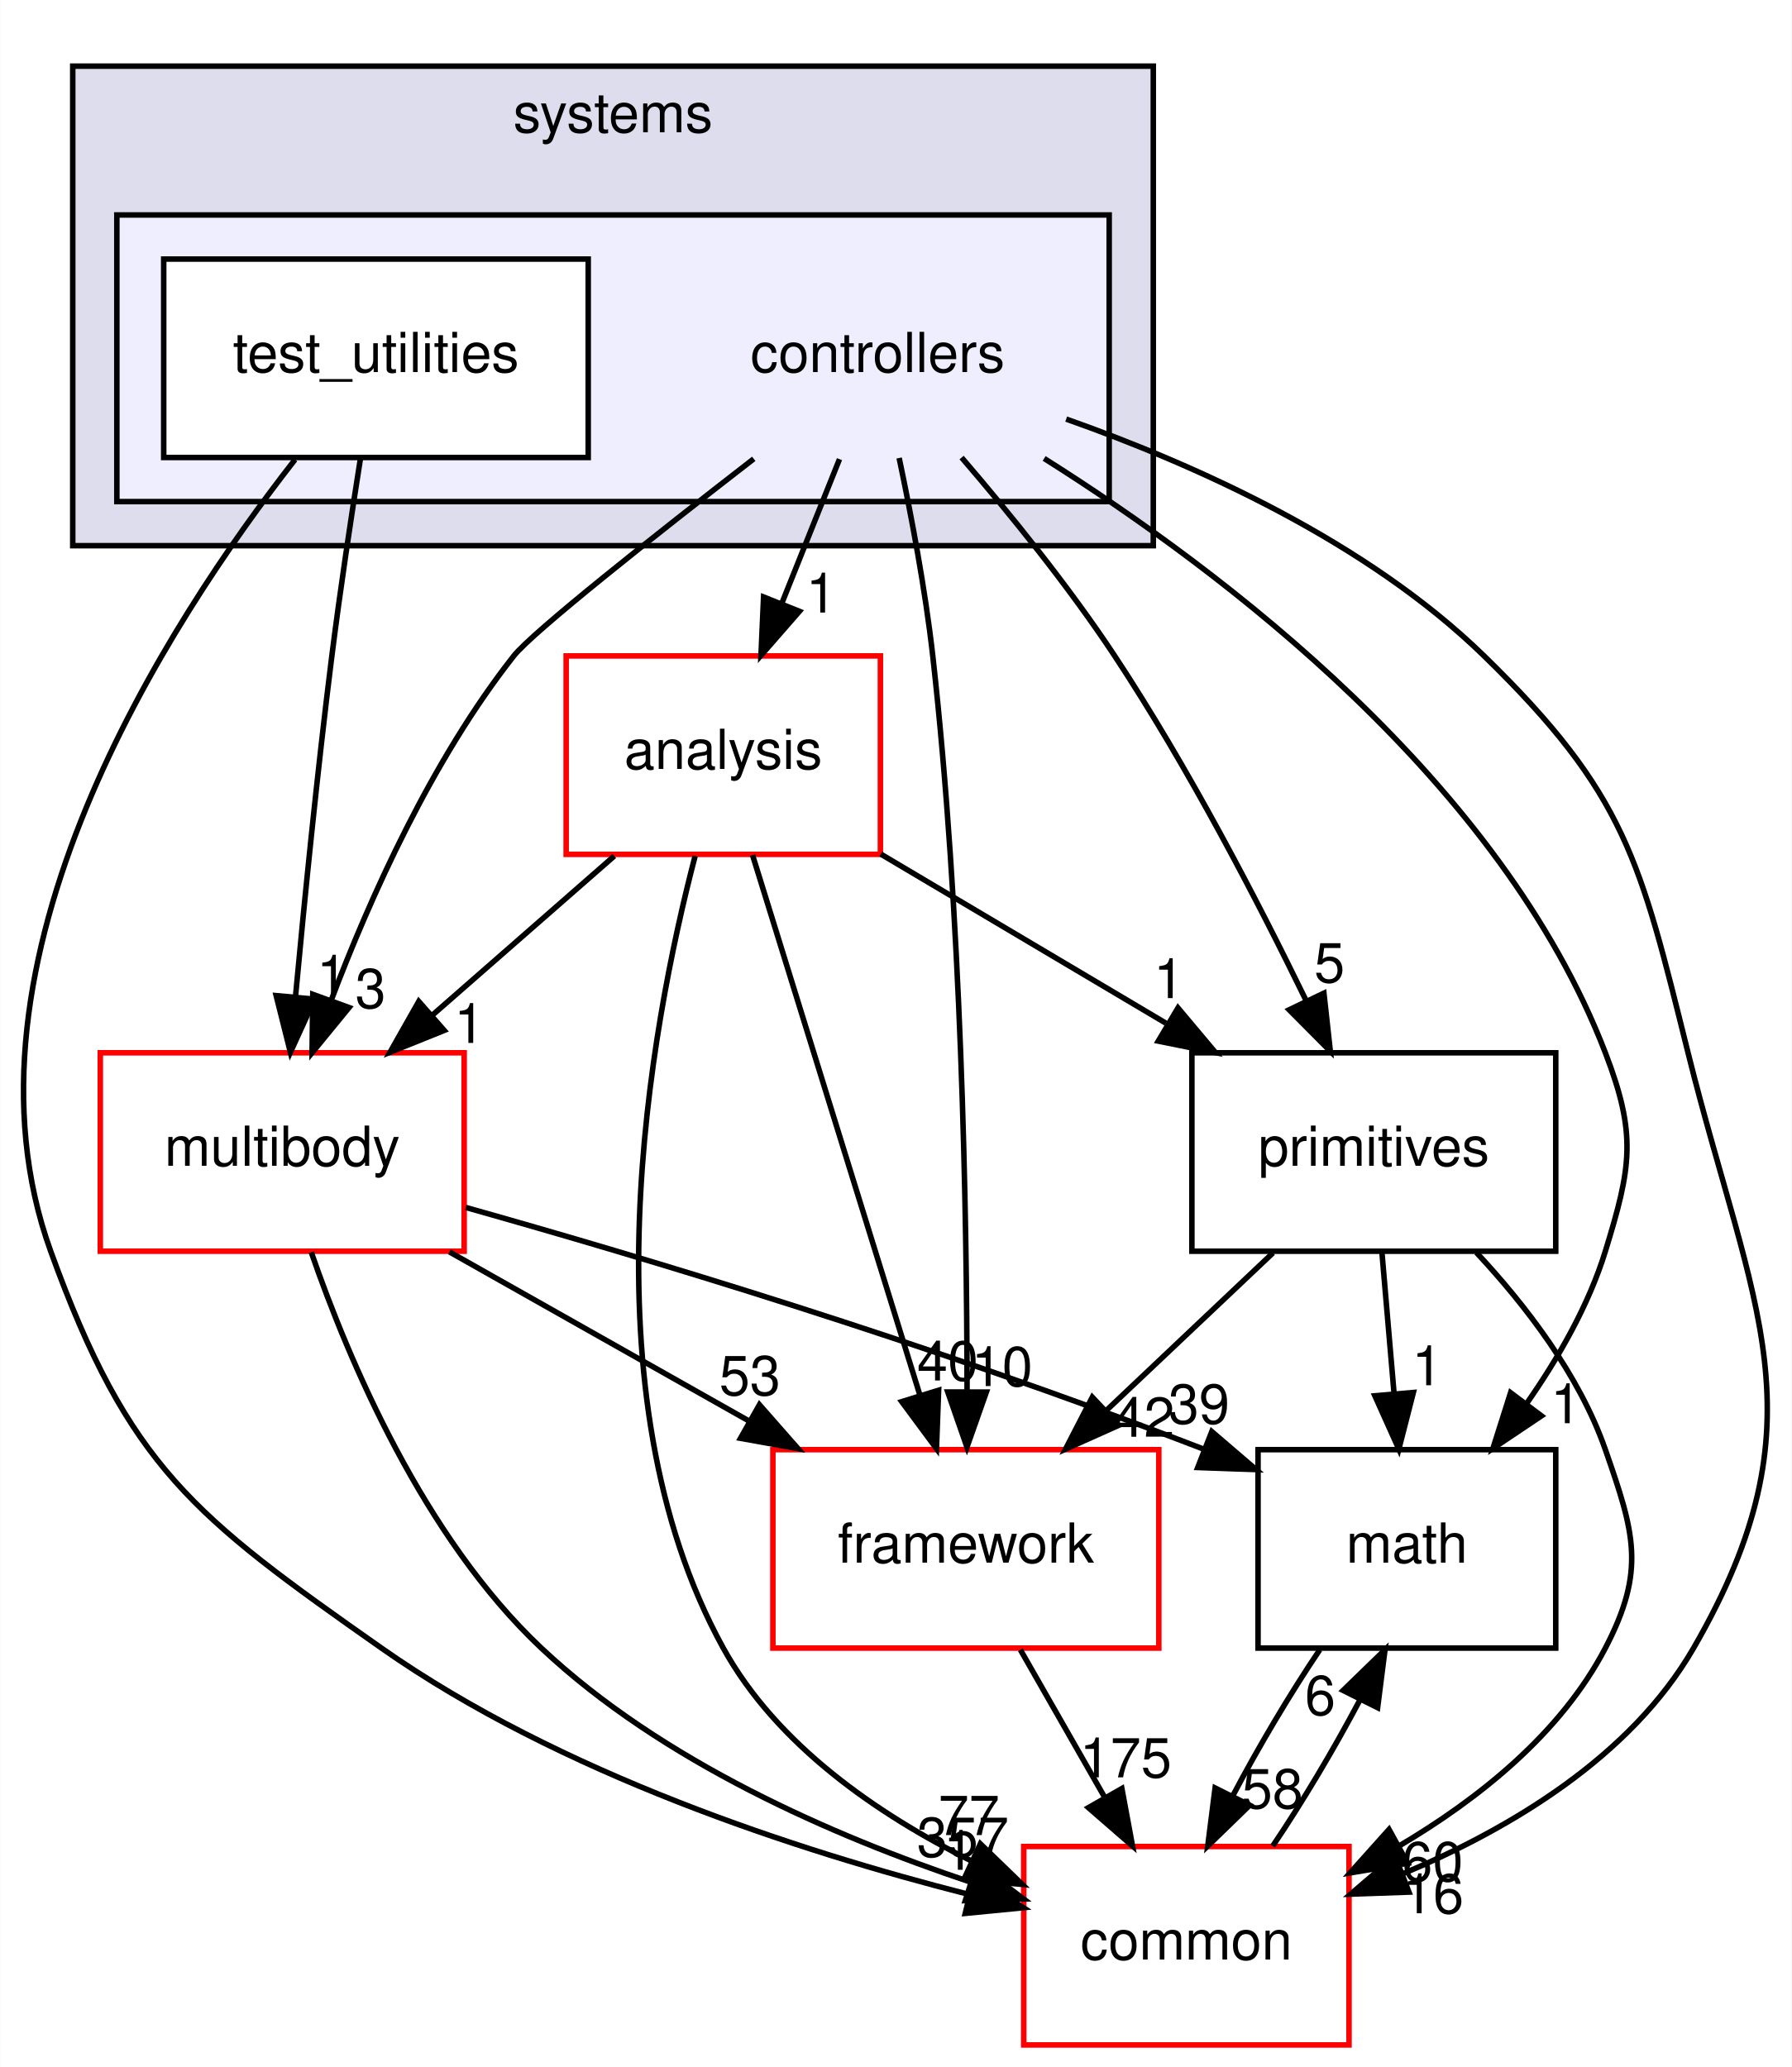
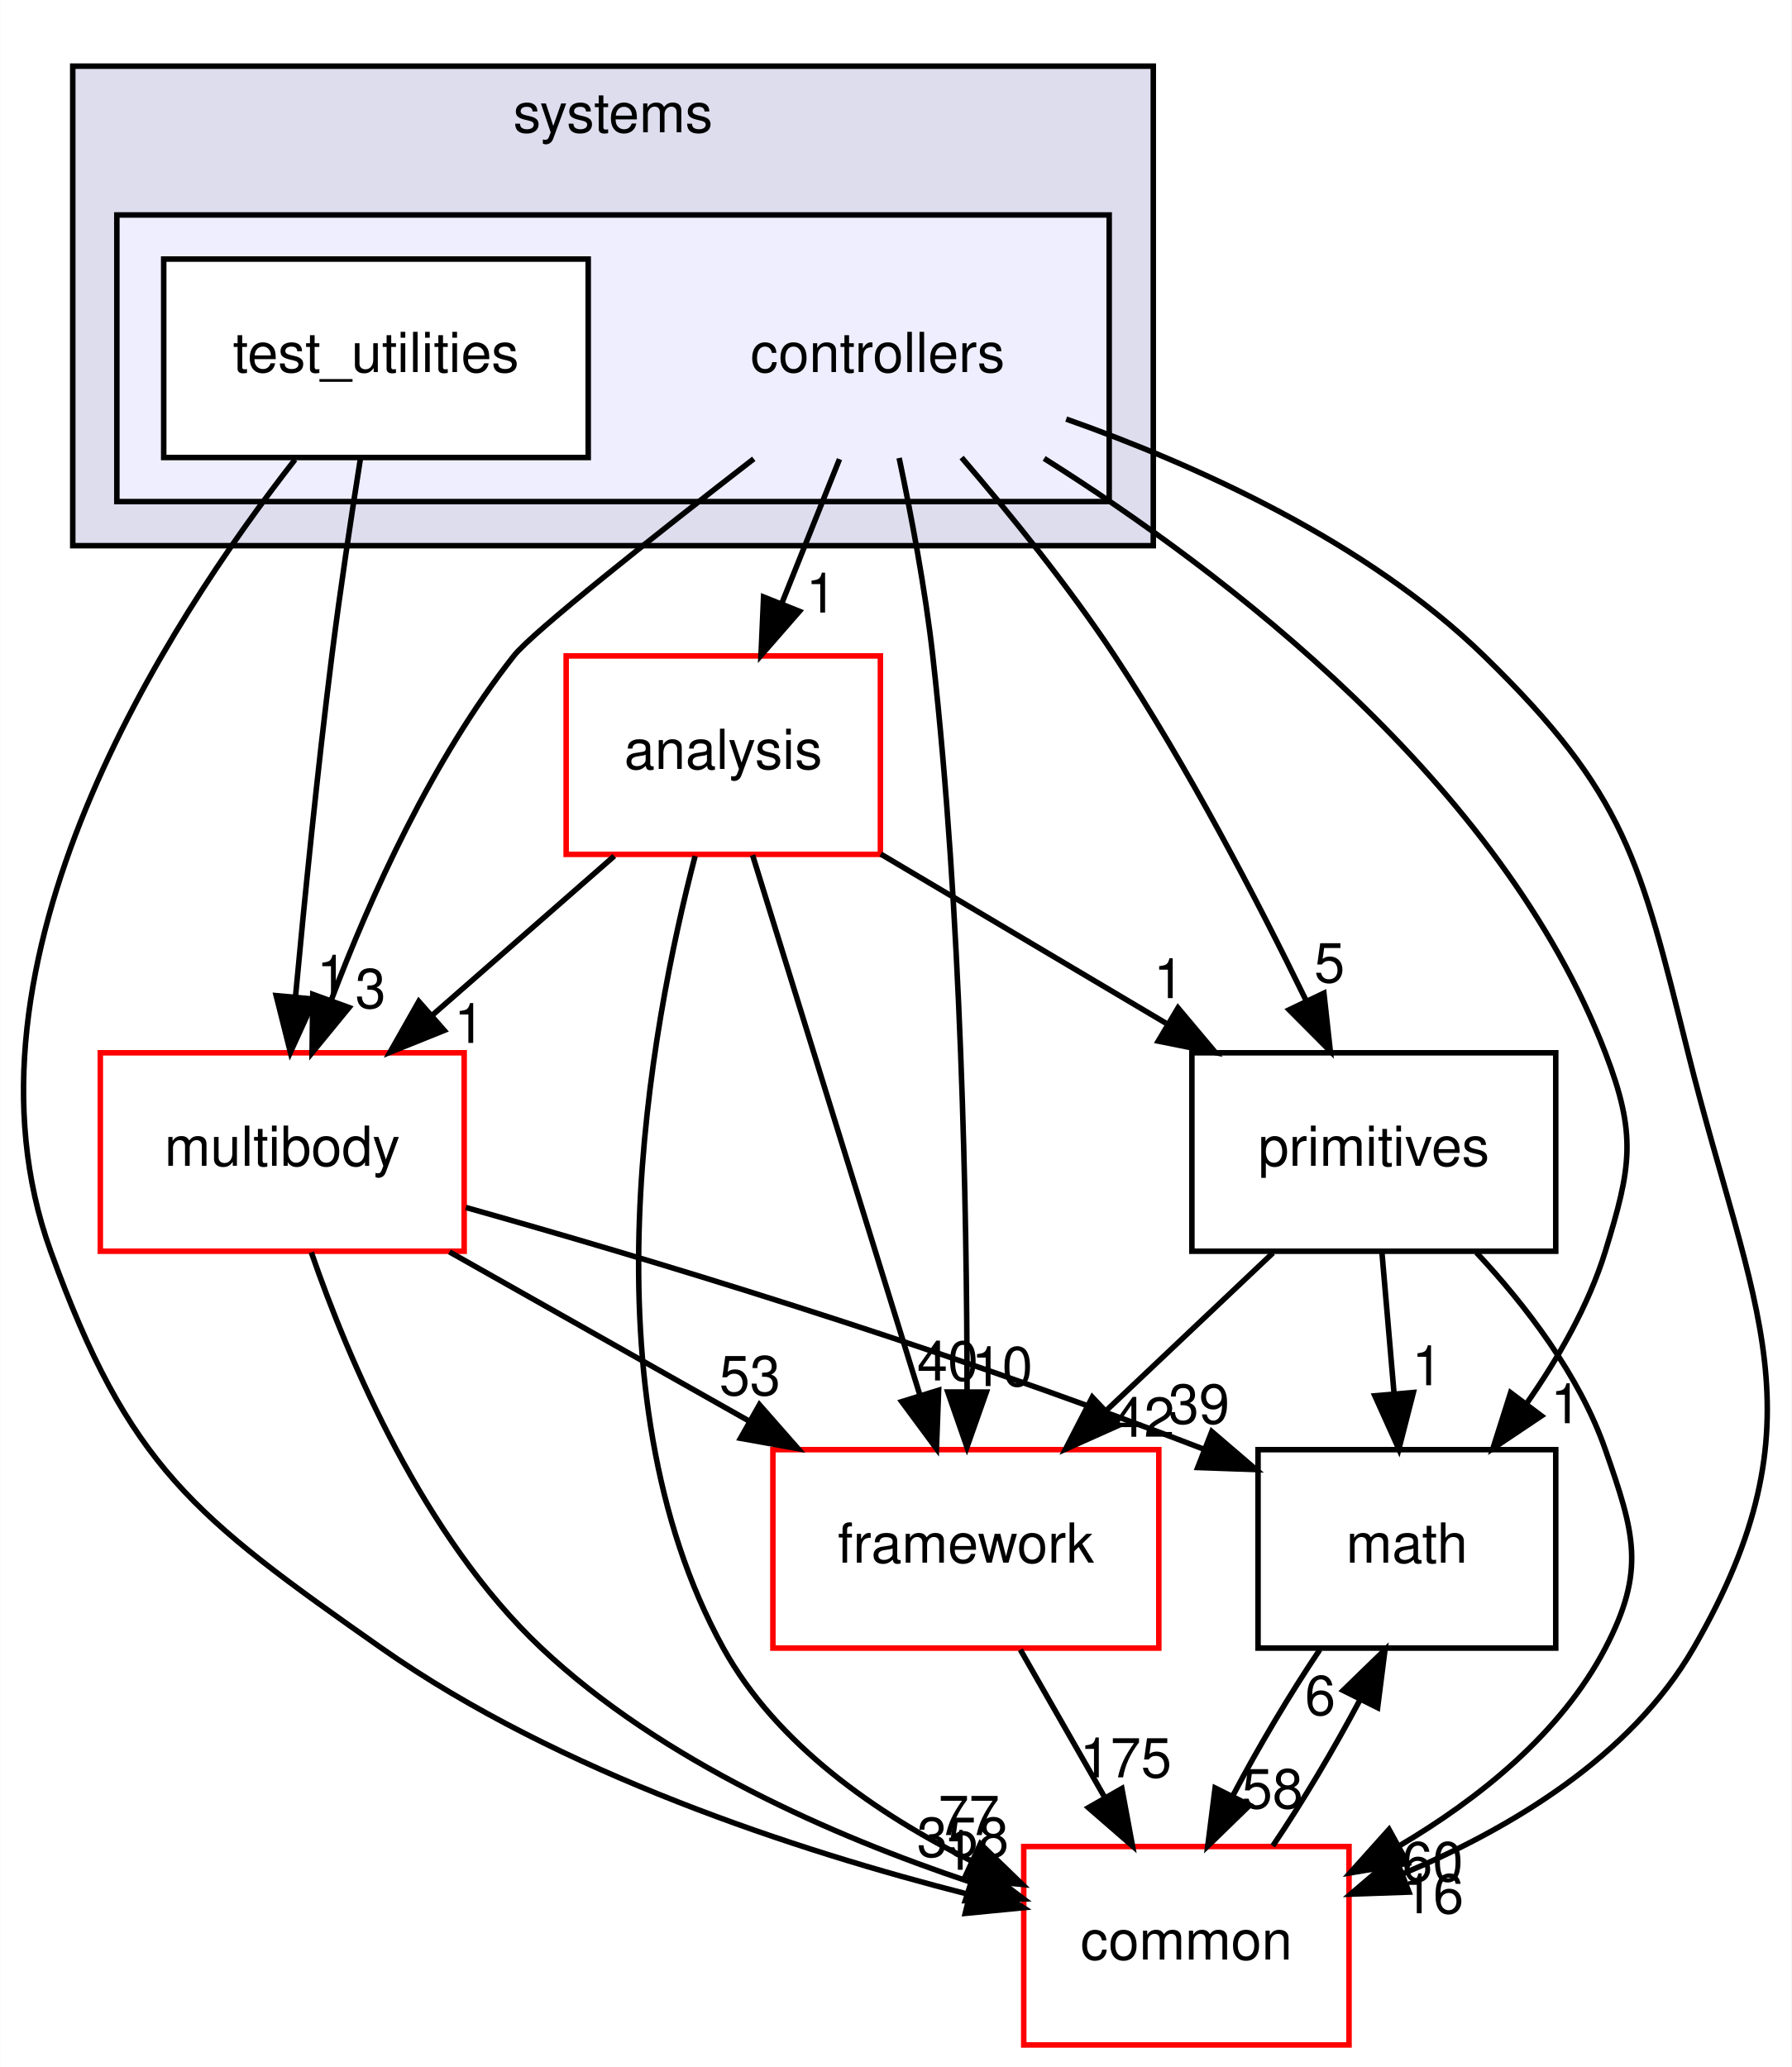
<svg xmlns="http://www.w3.org/2000/svg" xmlns:xlink="http://www.w3.org/1999/xlink" width="325pt" height="375pt" viewBox="0.00 0.00 324.91 375.00">
  <g id="graph0" class="graph" transform="scale(1 1) rotate(0) translate(4 371)">
    <polygon fill="white" stroke="transparent" points="-4,4 -4,-371 320.91,-371 320.91,4 -4,4" />
    <g id="clust1" class="cluster">
      <g id="a_clust1">
        <a xlink:href="dir_b7a0e33b407baa23d8a077e33033c988.html" target="_top" xlink:title="systems">
          <polygon fill="#ddddee" stroke="black" points="9.15,-272 9.15,-359 205.15,-359 205.15,-272 9.15,-272" />
          <text text-anchor="middle" x="107.15" y="-347" font-family="Helvetica,sans-Serif" font-size="10.00">systems</text>
        </a>
      </g>
    </g>
    <g id="clust2" class="cluster">
      <g id="a_clust2">
        <a xlink:href="dir_2f3b38a11a8c8b47ab034de75b118c79.html" target="_top">
          <polygon fill="#eeeeff" stroke="black" points="17.15,-280 17.15,-332 197.15,-332 197.15,-280 17.15,-280" />
        </a>
      </g>
    </g>
    <g id="node1" class="node">
      <text text-anchor="middle" x="155.15" y="-303.5" font-family="Helvetica,sans-Serif" font-size="10.00">controllers</text>
    </g>
    <g id="node3" class="node">
      <g id="a_node3">
        <a xlink:href="dir_9f920ef99dcb5f2ba14ba6c3f54b363c.html" target="_top" xlink:title="analysis">
          <polygon fill="white" stroke="red" points="155.65,-252 98.65,-252 98.65,-216 155.65,-216 155.65,-252" />
          <text text-anchor="middle" x="127.15" y="-231.5" font-family="Helvetica,sans-Serif" font-size="10.00">analysis</text>
        </a>
      </g>
    </g>
    <g id="edge14" class="edge">
      <path fill="none" stroke="black" d="M148.23,-287.7C145.08,-279.81 141.27,-270.3 137.77,-261.55" />
      <polygon fill="black" stroke="black" points="140.96,-260.09 133.99,-252.1 134.46,-262.69 140.96,-260.09" />
      <g id="a_edge14-headlabel">
        <a xlink:href="dir_000096_000094.html" target="_top" xlink:title="1">
          <text text-anchor="middle" x="144.93" y="-259.87" font-family="Helvetica,sans-Serif" font-size="10.00">1</text>
        </a>
      </g>
    </g>
    <g id="node4" class="node">
      <g id="a_node4">
        <a xlink:href="dir_39b8b3c6654246a9c12332c930bc7d3f.html" target="_top" xlink:title="multibody">
          <polygon fill="white" stroke="red" points="80.15,-180 14.15,-180 14.15,-144 80.15,-144 80.15,-180" />
          <text text-anchor="middle" x="47.15" y="-159.5" font-family="Helvetica,sans-Serif" font-size="10.00">multibody</text>
        </a>
      </g>
    </g>
    <g id="edge15" class="edge">
      <path fill="none" stroke="black" d="M132.68,-287.76C114.93,-274.01 92.59,-256.36 89.15,-252 74.34,-233.21 63.16,-208.34 56.08,-189.66" />
      <polygon fill="black" stroke="black" points="59.27,-188.21 52.56,-180.01 52.69,-190.6 59.27,-188.21" />
      <g id="a_edge15-headlabel">
        <a xlink:href="dir_000096_000064.html" target="_top" xlink:title="3">
          <text text-anchor="middle" x="63.17" y="-188.12" font-family="Helvetica,sans-Serif" font-size="10.00">3</text>
        </a>
      </g>
    </g>
    <g id="node5" class="node">
      <g id="a_node5">
        <a xlink:href="dir_fc0178d6978c9fa2cad6ef3e048a60a7.html" target="_top" xlink:title="math">
          <polygon fill="none" stroke="black" points="278.15,-108 224.15,-108 224.15,-72 278.15,-72 278.15,-108" />
          <text text-anchor="middle" x="251.15" y="-87.5" font-family="Helvetica,sans-Serif" font-size="10.00">math</text>
        </a>
      </g>
    </g>
    <g id="edge16" class="edge">
      <path fill="none" stroke="black" d="M185.35,-287.83C218.12,-267.17 268.29,-229.05 287.15,-180 292.89,-165.07 291.85,-159.29 287.15,-144 284.14,-134.22 278.64,-124.62 272.84,-116.33" />
      <polygon fill="black" stroke="black" points="275.56,-114.13 266.76,-108.23 269.96,-118.33 275.56,-114.13" />
      <g id="a_edge16-headlabel">
        <a xlink:href="dir_000096_000011.html" target="_top" xlink:title="1">
          <text text-anchor="middle" x="279.99" y="-112.8" font-family="Helvetica,sans-Serif" font-size="10.00">1</text>
        </a>
      </g>
    </g>
    <g id="node6" class="node">
      <g id="a_node6">
        <a xlink:href="dir_2186f45272e5c29e3ac18ec762ab7501.html" target="_top" xlink:title="framework">
          <polygon fill="white" stroke="red" points="206.15,-108 136.15,-108 136.15,-72 206.15,-72 206.15,-108" />
          <text text-anchor="middle" x="171.15" y="-87.5" font-family="Helvetica,sans-Serif" font-size="10.00">framework</text>
        </a>
      </g>
    </g>
    <g id="edge17" class="edge">
      <path fill="none" stroke="black" d="M159.05,-287.91C161.23,-277.58 163.79,-264.1 165.15,-252 170.37,-205.5 171.33,-151.03 171.37,-118.86" />
      <polygon fill="black" stroke="black" points="174.87,-118.45 171.35,-108.46 167.87,-118.46 174.87,-118.45" />
      <g id="a_edge17-headlabel">
        <a xlink:href="dir_000096_000099.html" target="_top" xlink:title="10">
          <text text-anchor="middle" x="177.72" y="-119.54" font-family="Helvetica,sans-Serif" font-size="10.00">10</text>
        </a>
      </g>
    </g>
    <g id="node7" class="node">
      <g id="a_node7">
        <a xlink:href="dir_55f8630d5466d97e74952e939680a0a0.html" target="_top" xlink:title="primitives">
          <polygon fill="none" stroke="black" points="278.15,-180 212.15,-180 212.15,-144 278.15,-144 278.15,-180" />
          <text text-anchor="middle" x="245.15" y="-159.5" font-family="Helvetica,sans-Serif" font-size="10.00">primitives</text>
        </a>
      </g>
    </g>
    <g id="edge18" class="edge">
      <path fill="none" stroke="black" d="M170.38,-287.99C179.04,-277.91 189.79,-264.66 198.15,-252 211.4,-231.95 223.97,-207.75 232.78,-189.66" />
      <polygon fill="black" stroke="black" points="236.1,-190.82 237.26,-180.29 229.79,-187.8 236.1,-190.82" />
      <g id="a_edge18-headlabel">
        <a xlink:href="dir_000096_000103.html" target="_top" xlink:title="5">
          <text text-anchor="middle" x="237.11" y="-192.79" font-family="Helvetica,sans-Serif" font-size="10.00">5</text>
        </a>
      </g>
    </g>
    <g id="node8" class="node">
      <g id="a_node8">
        <a xlink:href="dir_a36da230f0956f48b11c85f7d599788f.html" target="_top" xlink:title="common">
          <polygon fill="white" stroke="red" points="240.65,-36 181.65,-36 181.65,0 240.65,0 240.65,-36" />
          <text text-anchor="middle" x="211.15" y="-15.5" font-family="Helvetica,sans-Serif" font-size="10.00">common</text>
        </a>
      </g>
    </g>
    <g id="edge19" class="edge">
      <path fill="none" stroke="black" d="M189.35,-294.97C212.99,-286.62 243.9,-272.71 265.15,-252 290.92,-226.89 293.45,-214.91 302.15,-180 313.76,-133.42 327.17,-113.56 303.15,-72 291.74,-52.25 269.86,-39.21 250.3,-31.01" />
      <polygon fill="black" stroke="black" points="251.53,-27.73 240.94,-27.36 248.99,-34.25 251.53,-27.73" />
      <g id="a_edge19-headlabel">
        <a xlink:href="dir_000096_000008.html" target="_top" xlink:title="16">
          <text text-anchor="middle" x="255.91" y="-23.89" font-family="Helvetica,sans-Serif" font-size="10.00">16</text>
        </a>
      </g>
    </g>
    <g id="node2" class="node">
      <g id="a_node2">
        <a xlink:href="dir_0200b18f7e83ea48cc715228d7cee9aa.html" target="_top" xlink:title="test_utilities">
          <polygon fill="white" stroke="black" points="102.65,-324 25.65,-324 25.65,-288 102.65,-288 102.65,-324" />
          <text text-anchor="middle" x="64.15" y="-303.5" font-family="Helvetica,sans-Serif" font-size="10.00">test_utilities</text>
        </a>
      </g>
    </g>
    <g id="edge20" class="edge">
      <path fill="none" stroke="black" d="M61.34,-287.84C59.7,-277.48 57.66,-264 56.15,-252 53.55,-231.33 51.2,-207.88 49.56,-190.24" />
      <polygon fill="black" stroke="black" points="53.02,-189.73 48.63,-180.09 46.05,-190.37 53.02,-189.73" />
      <g id="a_edge20-headlabel">
        <a xlink:href="dir_000097_000064.html" target="_top" xlink:title="1">
          <text text-anchor="middle" x="56.18" y="-190.55" font-family="Helvetica,sans-Serif" font-size="10.00">1</text>
        </a>
      </g>
    </g>
    <g id="edge21" class="edge">
      <path fill="none" stroke="black" d="M49.47,-287.62C26.42,-258.12 -13.8,-196.34 5.15,-144 19.33,-104.83 31.06,-95.94 65.15,-72 97.47,-49.31 140.59,-35.23 171.58,-27.34" />
      <polygon fill="black" stroke="black" points="172.7,-30.67 181.59,-24.9 171.04,-23.87 172.7,-30.67" />
      <g id="a_edge21-headlabel">
        <a xlink:href="dir_000097_000008.html" target="_top" xlink:title="1">
          <text text-anchor="middle" x="169.88" y="-31.78" font-family="Helvetica,sans-Serif" font-size="10.00">1</text>
        </a>
      </g>
    </g>
    <g id="edge1" class="edge">
      <path fill="none" stroke="black" d="M107.38,-215.7C97.4,-206.97 85.14,-196.24 74.29,-186.75" />
      <polygon fill="black" stroke="black" points="76.53,-184.06 66.7,-180.1 71.92,-189.32 76.53,-184.06" />
      <g id="a_edge1-headlabel">
        <a xlink:href="dir_000094_000064.html" target="_top" xlink:title="1">
          <text text-anchor="middle" x="81.1" y="-181.79" font-family="Helvetica,sans-Serif" font-size="10.00">1</text>
        </a>
      </g>
    </g>
    <g id="edge2" class="edge">
      <path fill="none" stroke="black" d="M132.46,-215.87C139.99,-191.56 153.86,-146.82 162.78,-118.01" />
      <polygon fill="black" stroke="black" points="166.21,-118.78 165.82,-108.19 159.52,-116.71 166.21,-118.78" />
      <g id="a_edge2-headlabel">
        <a xlink:href="dir_000094_000099.html" target="_top" xlink:title="40">
          <text text-anchor="middle" x="167.86" y="-120.55" font-family="Helvetica,sans-Serif" font-size="10.00">40</text>
        </a>
      </g>
    </g>
    <g id="edge3" class="edge">
      <path fill="none" stroke="black" d="M155.72,-216.05C171.25,-206.84 190.67,-195.32 207.44,-185.37" />
      <polygon fill="black" stroke="black" points="209.63,-188.14 216.44,-180.03 206.05,-182.12 209.63,-188.14" />
      <g id="a_edge3-headlabel">
        <a xlink:href="dir_000094_000103.html" target="_top" xlink:title="1">
          <text text-anchor="middle" x="207.98" y="-189.92" font-family="Helvetica,sans-Serif" font-size="10.00">1</text>
        </a>
      </g>
    </g>
    <g id="edge4" class="edge">
      <path fill="none" stroke="black" d="M122.04,-215.69C113.93,-184.66 101.51,-118.51 127.15,-72 136.85,-54.42 155.1,-41.87 172.12,-33.4" />
      <polygon fill="black" stroke="black" points="173.78,-36.49 181.39,-29.12 170.84,-30.14 173.78,-36.49" />
      <g id="a_edge4-headlabel">
        <a xlink:href="dir_000094_000008.html" target="_top" xlink:title="77">
          <text text-anchor="middle" x="171.71" y="-38.08" font-family="Helvetica,sans-Serif" font-size="10.00">77</text>
        </a>
      </g>
    </g>
    <g id="edge5" class="edge">
      <path fill="none" stroke="black" d="M80.45,-151.94C112.67,-142.86 162.97,-127.85 214.22,-108.12" />
      <polygon fill="black" stroke="black" points="215.76,-111.28 223.8,-104.38 213.21,-104.76 215.76,-111.28" />
      <g id="a_edge5-headlabel">
        <a xlink:href="dir_000064_000011.html" target="_top" xlink:title="39">
          <text text-anchor="middle" x="213.44" y="-112.73" font-family="Helvetica,sans-Serif" font-size="10.00">39</text>
        </a>
      </g>
    </g>
    <g id="edge6" class="edge">
      <path fill="none" stroke="black" d="M77.48,-143.88C93.85,-134.64 114.23,-123.13 131.8,-113.21" />
      <polygon fill="black" stroke="black" points="133.71,-116.15 140.7,-108.19 130.27,-110.06 133.71,-116.15" />
      <g id="a_edge6-headlabel">
        <a xlink:href="dir_000064_000099.html" target="_top" xlink:title="53">
          <text text-anchor="middle" x="131.98" y="-117.89" font-family="Helvetica,sans-Serif" font-size="10.00">53</text>
        </a>
      </g>
    </g>
    <g id="edge7" class="edge">
      <path fill="none" stroke="black" d="M52.42,-143.81C59.21,-124.16 72.77,-92.12 94.15,-72 115.99,-51.45 147.17,-37.86 171.85,-29.6" />
      <polygon fill="black" stroke="black" points="173.17,-32.85 181.64,-26.48 171.05,-26.18 173.17,-32.85" />
      <g id="a_edge7-headlabel">
-         <a xlink:href="dir_000064_000008.html" target="_top" xlink:title="357">
-           <text text-anchor="middle" x="170.61" y="-34.14" font-family="Helvetica,sans-Serif" font-size="10.00">357</text>
+         <a xlink:href="dir_000064_000008.html" target="_top" xlink:title="358">
+           <text text-anchor="middle" x="170.61" y="-34.14" font-family="Helvetica,sans-Serif" font-size="10.00">358</text>
        </a>
      </g>
    </g>
    <g id="edge8" class="edge">
      <path fill="none" stroke="black" d="M235.35,-71.7C229.97,-63.73 224.26,-54.1 219.6,-45.26" />
      <polygon fill="black" stroke="black" points="222.63,-43.49 215.03,-36.1 216.36,-46.62 222.63,-43.49" />
      <g id="a_edge8-headlabel">
        <a xlink:href="dir_000011_000008.html" target="_top" xlink:title="58">
          <text text-anchor="middle" x="226.77" y="-42.94" font-family="Helvetica,sans-Serif" font-size="10.00">58</text>
        </a>
      </g>
    </g>
    <g id="edge9" class="edge">
      <path fill="none" stroke="black" d="M181.04,-71.7C185.64,-63.64 191.21,-53.89 196.3,-44.98" />
      <polygon fill="black" stroke="black" points="199.45,-46.52 201.38,-36.1 193.38,-43.05 199.45,-46.52" />
      <g id="a_edge9-headlabel">
        <a xlink:href="dir_000099_000008.html" target="_top" xlink:title="175">
          <text text-anchor="middle" x="200.14" y="-48.55" font-family="Helvetica,sans-Serif" font-size="10.00">175</text>
        </a>
      </g>
    </g>
    <g id="edge10" class="edge">
      <path fill="none" stroke="black" d="M246.63,-143.7C247.3,-135.98 248.09,-126.71 248.83,-118.11" />
      <polygon fill="black" stroke="black" points="252.32,-118.37 249.69,-108.1 245.34,-117.77 252.32,-118.37" />
      <g id="a_edge10-headlabel">
        <a xlink:href="dir_000103_000011.html" target="_top" xlink:title="1">
          <text text-anchor="middle" x="254.84" y="-119.69" font-family="Helvetica,sans-Serif" font-size="10.00">1</text>
        </a>
      </g>
    </g>
    <g id="edge11" class="edge">
      <path fill="none" stroke="black" d="M226.86,-143.7C217.72,-135.05 206.51,-124.45 196.55,-115.03" />
      <polygon fill="black" stroke="black" points="198.9,-112.43 189.23,-108.1 194.09,-117.52 198.9,-112.43" />
      <g id="a_edge11-headlabel">
        <a xlink:href="dir_000103_000099.html" target="_top" xlink:title="42">
          <text text-anchor="middle" x="203.47" y="-110.34" font-family="Helvetica,sans-Serif" font-size="10.00">42</text>
        </a>
      </g>
    </g>
    <g id="edge12" class="edge">
      <path fill="none" stroke="black" d="M263.76,-143.76C272.68,-134.2 282.44,-121.53 287.15,-108 292.41,-92.89 294.55,-86.19 287.15,-72 279.08,-56.53 264.2,-44.65 249.73,-36.1" />
      <polygon fill="black" stroke="black" points="251.29,-32.96 240.84,-31.21 247.91,-39.1 251.29,-32.96" />
      <g id="a_edge12-headlabel">
        <a xlink:href="dir_000103_000008.html" target="_top" xlink:title="60">
          <text text-anchor="middle" x="255.81" y="-29.71" font-family="Helvetica,sans-Serif" font-size="10.00">60</text>
        </a>
      </g>
    </g>
    <g id="edge13" class="edge">
      <path fill="none" stroke="black" d="M226.82,-36.1C232.19,-44.04 237.91,-53.67 242.59,-62.51" />
      <polygon fill="black" stroke="black" points="239.58,-64.32 247.18,-71.7 245.84,-61.19 239.58,-64.32" />
      <g id="a_edge13-headlabel">
        <a xlink:href="dir_000008_000011.html" target="_top" xlink:title="6">
          <text text-anchor="middle" x="235.43" y="-59.87" font-family="Helvetica,sans-Serif" font-size="10.00">6</text>
        </a>
      </g>
    </g>
  </g>
</svg>
